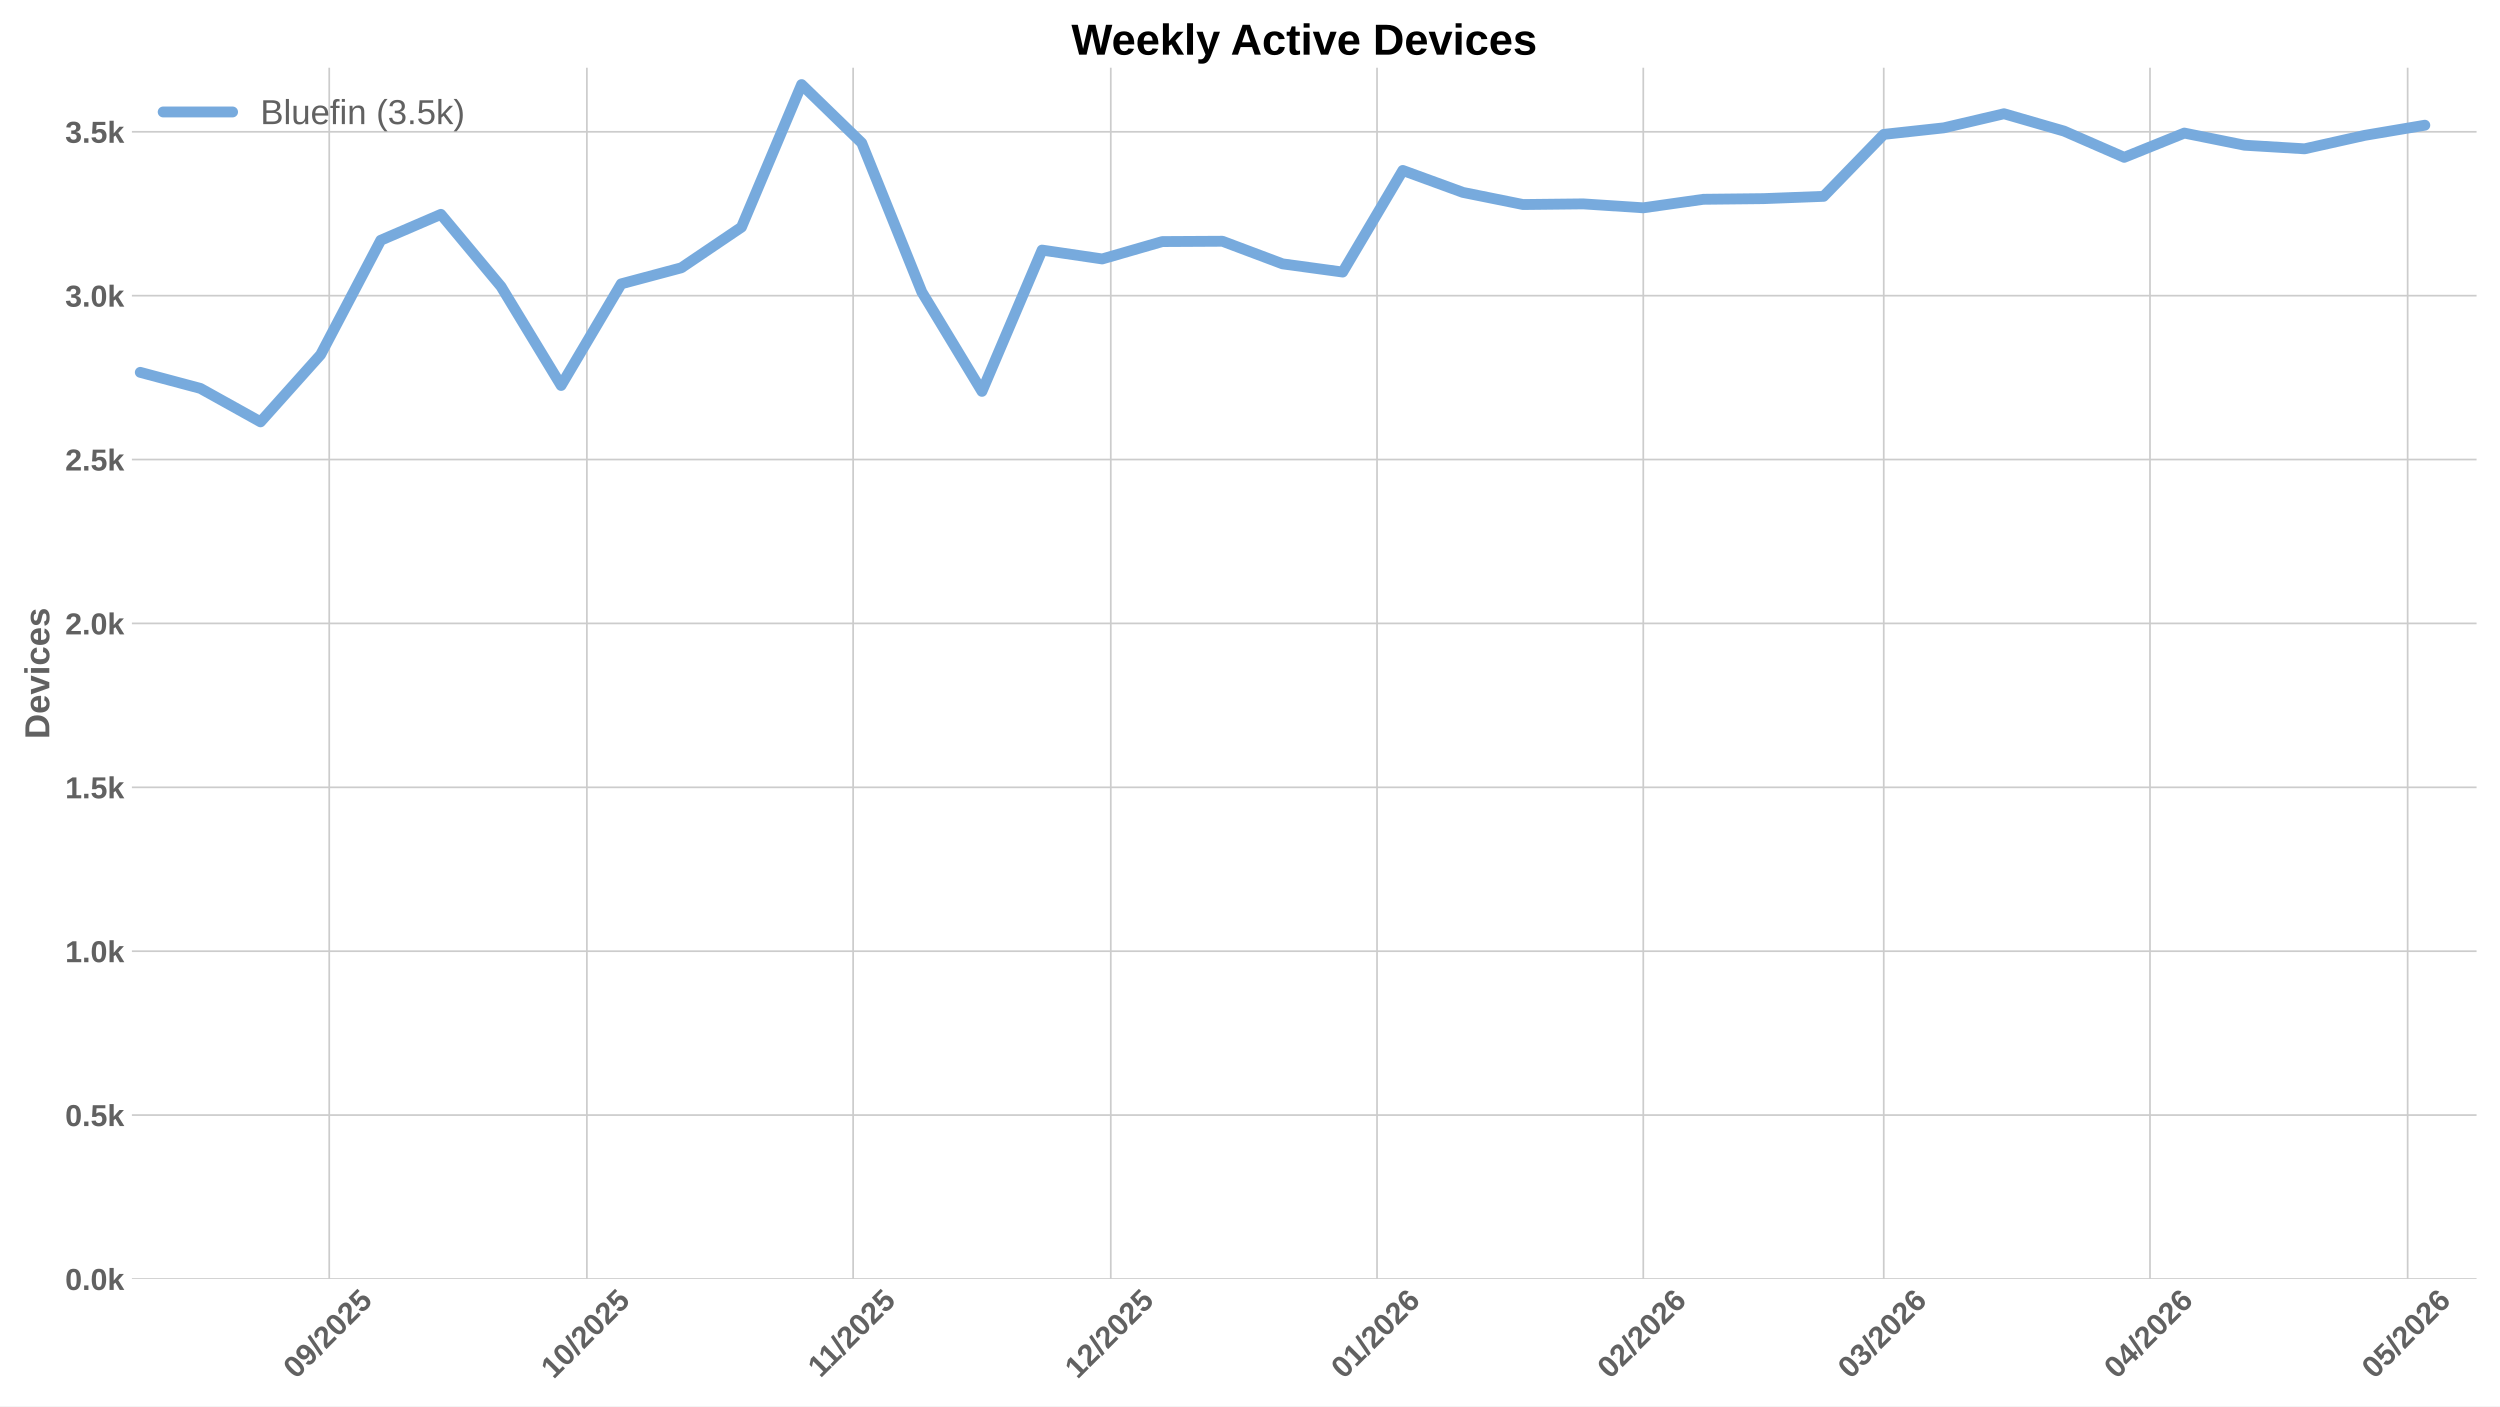
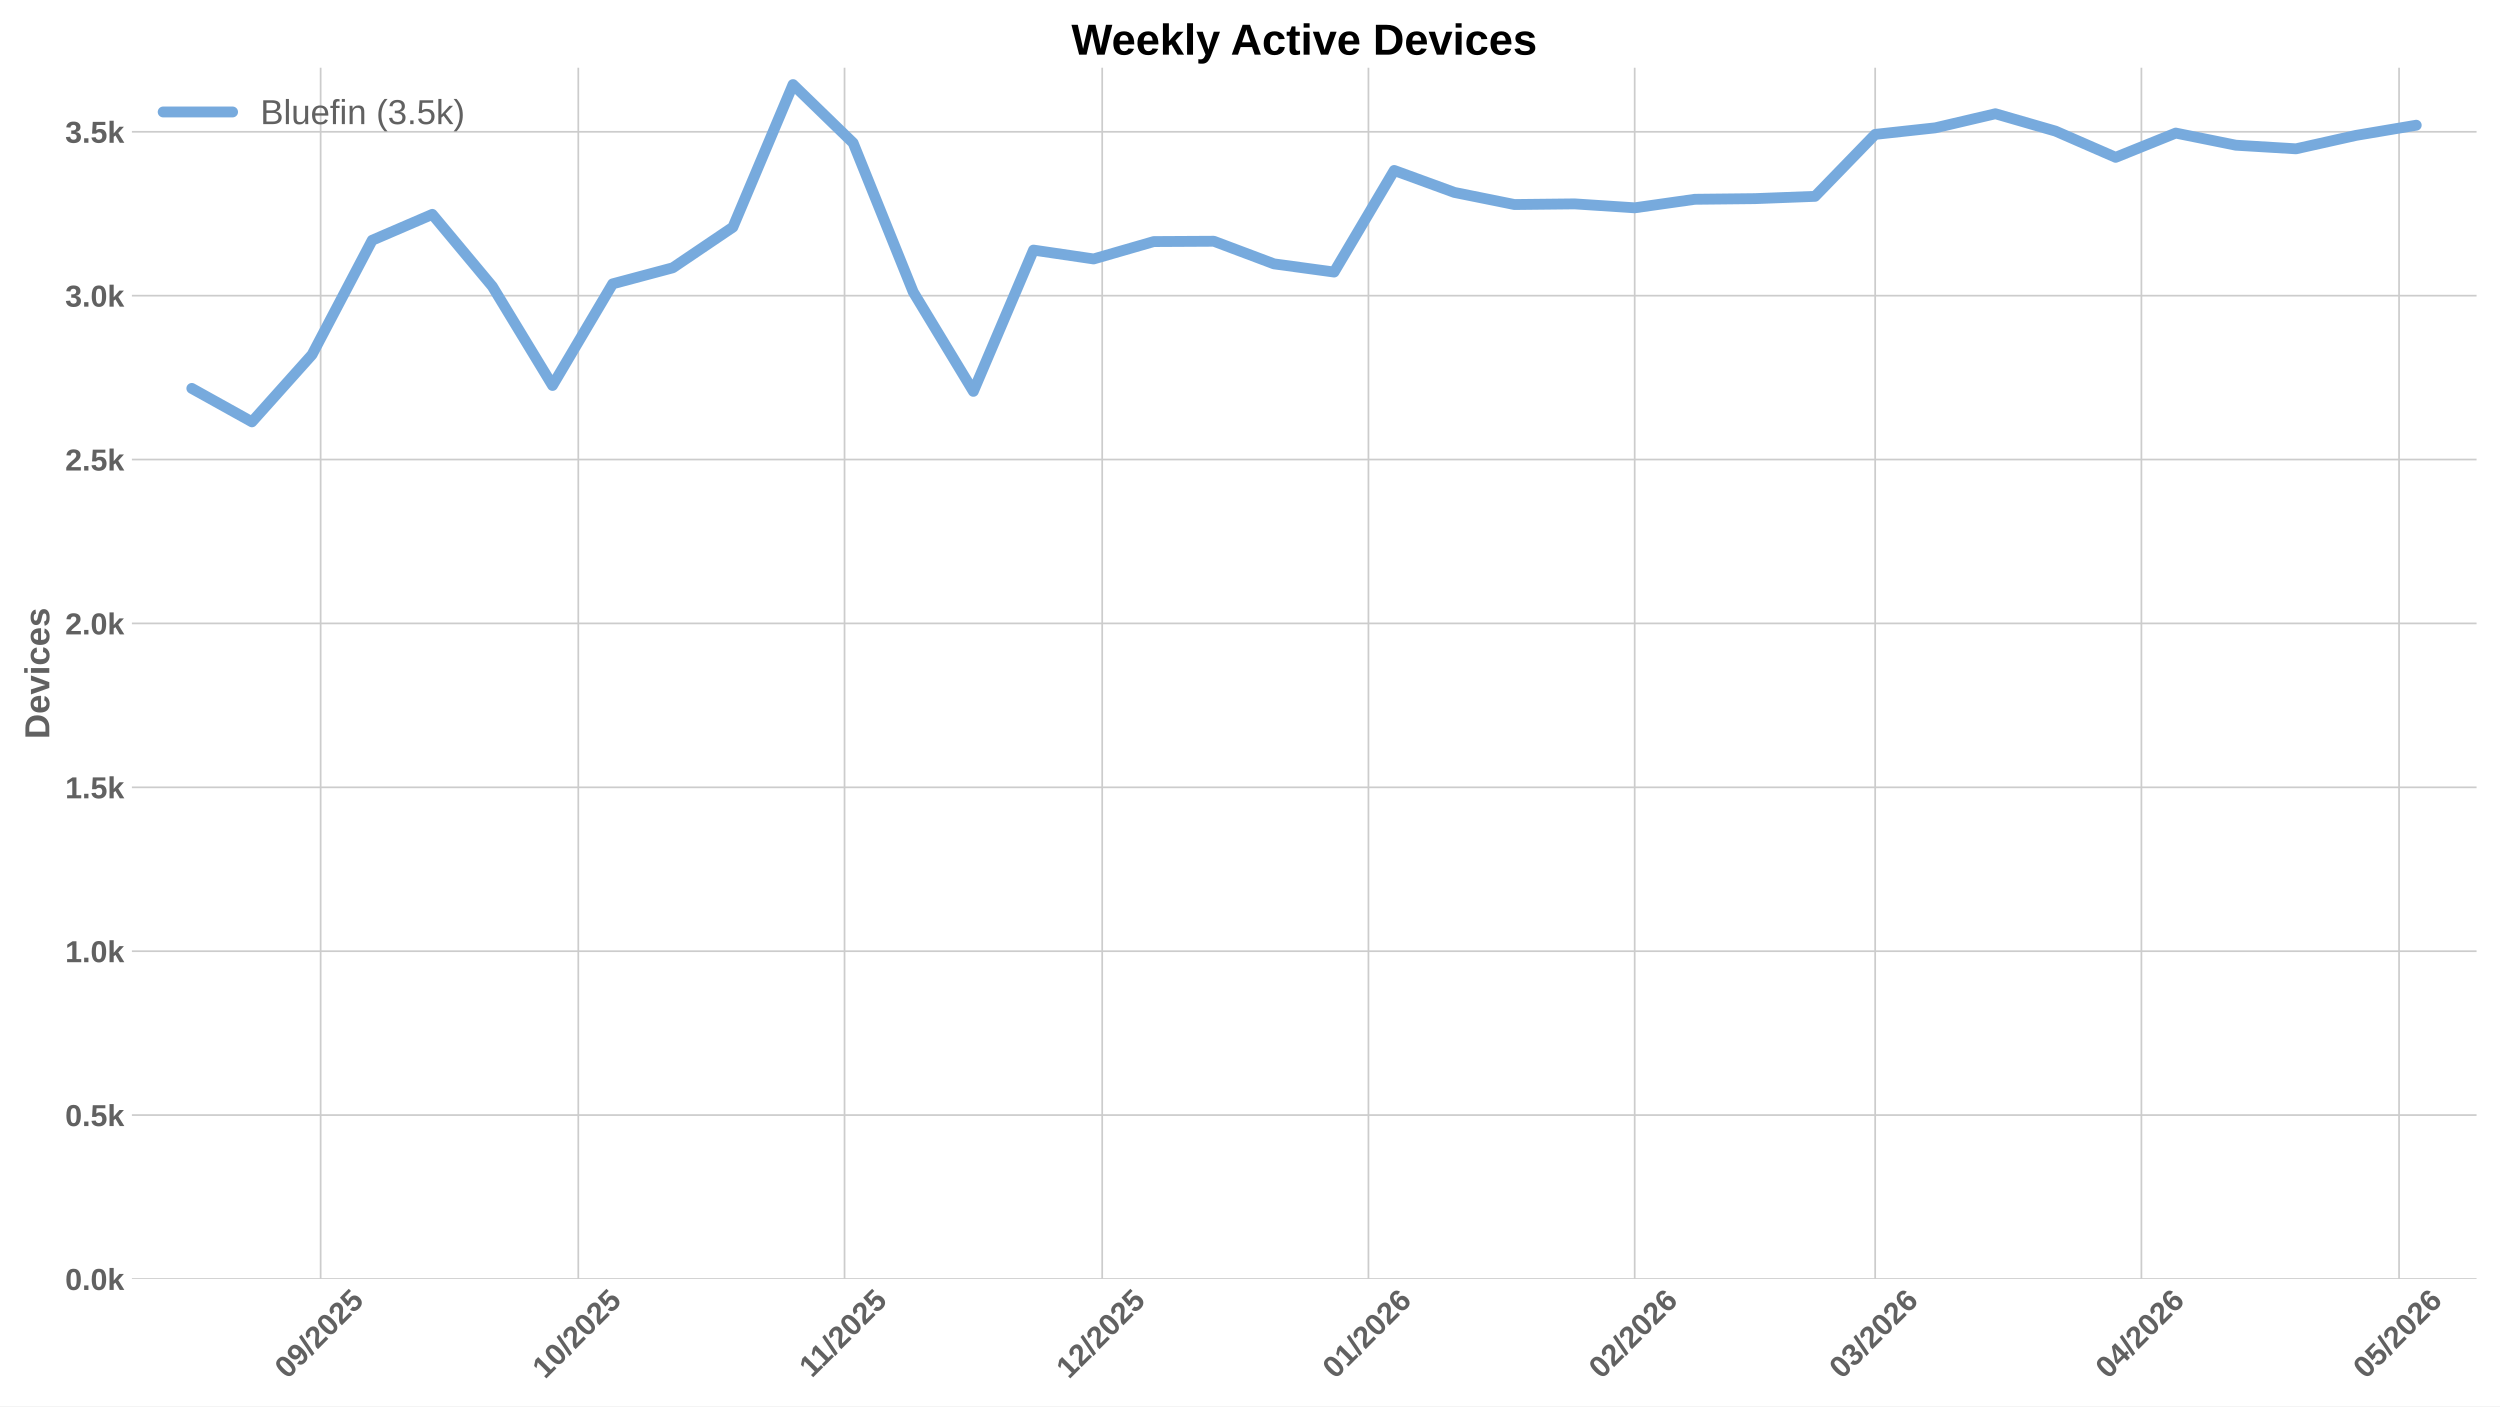
<svg xmlns="http://www.w3.org/2000/svg" xmlns:xlink="http://www.w3.org/1999/xlink" width="1152pt" height="648pt" viewBox="0 0 1152 648" version="1.1">
  <defs>
    <style type="text/css">*{stroke-linejoin: round; stroke-linecap: butt}</style>
  </defs>
  <g id="figure_1">
    <g id="patch_1">
      <path d="M 0 648  L 1152 648  L 1152 0  L 0 0  z " style="fill: #ffffff" />
    </g>
    <g id="axes_1">
      <g id="patch_2">
        <path d="M 60.78 589.343  L 1141.2 589.343  L 1141.2 31.2  L 60.78 31.2  z " style="fill: #ffffff" />
      </g>
      <g id="matplotlib.axis_1">
        <g id="xtick_1">
          <g id="line2d_1">
-             <path d="M 151.71 589.343  L 151.71 31.2  " clip-path="url(#pbe804c3aee)" style="fill: none; stroke: #cccccc; stroke-width: 0.8; stroke-linecap: round" />
+             <path d="M 147.752 589.343  L 147.752 31.2  " clip-path="url(#p1778885c2d)" style="fill: none; stroke: #cccccc; stroke-width: 0.8; stroke-linecap: round" />
          </g>
          <g id="line2d_2" />
          <g id="text_1">
-             <g style="fill: #616161" transform="translate(136.3794 635.7977) rotate(-45) scale(0.14 -0.14)">
+             <g style="fill: #616161" transform="translate(132.4219 635.7977) rotate(-45) scale(0.14 -0.14)">
              <defs>
                <path id="LiberationSans-Bold-30" d="M 3297 2203  Q 3297 1088 2914 512  Q 2531 -63 1766 -63  Q 253 -63 253 2203  Q 253 2994 418 3494  Q 584 3994 915 4231  Q 1247 4469 1791 4469  Q 2572 4469 2934 3903  Q 3297 3338 3297 2203  z M 2416 2203  Q 2416 2813 2356 3150  Q 2297 3488 2165 3634  Q 2034 3781 1784 3781  Q 1519 3781 1383 3632  Q 1247 3484 1189 3148  Q 1131 2813 1131 2203  Q 1131 1600 1192 1261  Q 1253 922 1386 775  Q 1519 628 1772 628  Q 2022 628 2158 783  Q 2294 938 2355 1278  Q 2416 1619 2416 2203  z " transform="scale(0.015625)" />
                <path id="LiberationSans-Bold-39" d="M 3322 2272  Q 3322 1100 2894 518  Q 2466 -63 1678 -63  Q 1097 -63 767 185  Q 438 434 300 972  L 1125 1088  Q 1247 628 1688 628  Q 2056 628 2254 981  Q 2453 1334 2459 2028  Q 2341 1794 2070 1661  Q 1800 1528 1488 1528  Q 906 1528 564 1923  Q 222 2319 222 2994  Q 222 3688 623 4078  Q 1025 4469 1759 4469  Q 2550 4469 2936 3920  Q 3322 3372 3322 2272  z M 2394 2888  Q 2394 3297 2214 3539  Q 2034 3781 1738 3781  Q 1447 3781 1280 3570  Q 1113 3359 1113 2988  Q 1113 2622 1278 2401  Q 1444 2181 1741 2181  Q 2022 2181 2208 2373  Q 2394 2566 2394 2888  z " transform="scale(0.015625)" />
                <path id="LiberationSans-Bold-2f" d="M 63 -128  L 972 4638  L 1716 4638  L 822 -128  L 63 -128  z " transform="scale(0.015625)" />
                <path id="LiberationSans-Bold-32" d="M 222 0  L 222 609  Q 394 988 711 1347  Q 1028 1706 1509 2097  Q 1972 2472 2158 2715  Q 2344 2959 2344 3194  Q 2344 3769 1766 3769  Q 1484 3769 1336 3617  Q 1188 3466 1144 3163  L 259 3213  Q 334 3825 717 4147  Q 1100 4469 1759 4469  Q 2472 4469 2853 4144  Q 3234 3819 3234 3231  Q 3234 2922 3112 2672  Q 2991 2422 2800 2211  Q 2609 2000 2376 1815  Q 2144 1631 1925 1456  Q 1706 1281 1526 1103  Q 1347 925 1259 722  L 3303 722  L 3303 0  L 222 0  z " transform="scale(0.015625)" />
                <path id="LiberationSans-Bold-35" d="M 3381 1466  Q 3381 766 2945 351  Q 2509 -63 1750 -63  Q 1088 -63 689 235  Q 291 534 197 1100  L 1075 1172  Q 1144 891 1319 762  Q 1494 634 1759 634  Q 2088 634 2283 843  Q 2478 1053 2478 1447  Q 2478 1794 2293 2001  Q 2109 2209 1778 2209  Q 1413 2209 1181 1925  L 325 1925  L 478 4403  L 3125 4403  L 3125 3750  L 1275 3750  L 1203 2638  Q 1522 2919 2000 2919  Q 2628 2919 3004 2528  Q 3381 2138 3381 1466  z " transform="scale(0.015625)" />
              </defs>
              <use xlink:href="#LiberationSans-Bold-30" />
              <use xlink:href="#LiberationSans-Bold-39" transform="translate(55.61523 0)" />
              <use xlink:href="#LiberationSans-Bold-2f" transform="translate(111.2305 0)" />
              <use xlink:href="#LiberationSans-Bold-32" transform="translate(139.0137 0)" />
              <use xlink:href="#LiberationSans-Bold-30" transform="translate(194.6289 0)" />
              <use xlink:href="#LiberationSans-Bold-32" transform="translate(250.2441 0)" />
              <use xlink:href="#LiberationSans-Bold-35" transform="translate(305.8594 0)" />
            </g>
          </g>
        </g>
        <g id="xtick_2">
          <g id="line2d_3">
-             <path d="M 270.437 589.343  L 270.437 31.2  " clip-path="url(#pbe804c3aee)" style="fill: none; stroke: #cccccc; stroke-width: 0.8; stroke-linecap: round" />
+             <path d="M 266.48 589.343  L 266.48 31.2  " clip-path="url(#p1778885c2d)" style="fill: none; stroke: #cccccc; stroke-width: 0.8; stroke-linecap: round" />
          </g>
          <g id="line2d_4" />
          <g id="text_2">
-             <g style="fill: #616161" transform="translate(255.1069 635.7977) rotate(-45) scale(0.14 -0.14)">
+             <g style="fill: #616161" transform="translate(251.1494 635.7977) rotate(-45) scale(0.14 -0.14)">
              <defs>
                <path id="LiberationSans-Bold-31" d="M 403 0  L 403 653  L 1494 653  L 1494 3656  L 438 2997  L 438 3688  L 1541 4403  L 2372 4403  L 2372 653  L 3381 653  L 3381 0  L 403 0  z " transform="scale(0.015625)" />
              </defs>
              <use xlink:href="#LiberationSans-Bold-31" />
              <use xlink:href="#LiberationSans-Bold-30" transform="translate(55.61523 0)" />
              <use xlink:href="#LiberationSans-Bold-2f" transform="translate(111.2305 0)" />
              <use xlink:href="#LiberationSans-Bold-32" transform="translate(139.0137 0)" />
              <use xlink:href="#LiberationSans-Bold-30" transform="translate(194.6289 0)" />
              <use xlink:href="#LiberationSans-Bold-32" transform="translate(250.2441 0)" />
              <use xlink:href="#LiberationSans-Bold-35" transform="translate(305.8594 0)" />
            </g>
          </g>
        </g>
        <g id="xtick_3">
          <g id="line2d_5">
-             <path d="M 393.122 589.343  L 393.122 31.2  " clip-path="url(#pbe804c3aee)" style="fill: none; stroke: #cccccc; stroke-width: 0.8; stroke-linecap: round" />
+             <path d="M 389.165 589.343  L 389.165 31.2  " clip-path="url(#p1778885c2d)" style="fill: none; stroke: #cccccc; stroke-width: 0.8; stroke-linecap: round" />
          </g>
          <g id="line2d_6" />
          <g id="text_3">
-             <g style="fill: #616161" transform="translate(378.0642 635.2532) rotate(-45) scale(0.14 -0.14)">
+             <g style="fill: #616161" transform="translate(374.1067 635.2532) rotate(-45) scale(0.14 -0.14)">
              <use xlink:href="#LiberationSans-Bold-31" />
              <use xlink:href="#LiberationSans-Bold-31" transform="translate(50.11523 0)" />
              <use xlink:href="#LiberationSans-Bold-2f" transform="translate(105.7305 0)" />
              <use xlink:href="#LiberationSans-Bold-32" transform="translate(133.5137 0)" />
              <use xlink:href="#LiberationSans-Bold-30" transform="translate(189.1289 0)" />
              <use xlink:href="#LiberationSans-Bold-32" transform="translate(244.7441 0)" />
              <use xlink:href="#LiberationSans-Bold-35" transform="translate(300.3594 0)" />
            </g>
          </g>
        </g>
        <g id="xtick_4">
          <g id="line2d_7">
-             <path d="M 511.85 589.343  L 511.85 31.2  " clip-path="url(#pbe804c3aee)" style="fill: none; stroke: #cccccc; stroke-width: 0.8; stroke-linecap: round" />
+             <path d="M 507.892 589.343  L 507.892 31.2  " clip-path="url(#p1778885c2d)" style="fill: none; stroke: #cccccc; stroke-width: 0.8; stroke-linecap: round" />
          </g>
          <g id="line2d_8" />
          <g id="text_4">
-             <g style="fill: #616161" transform="translate(496.5194 635.7977) rotate(-45) scale(0.14 -0.14)">
+             <g style="fill: #616161" transform="translate(492.5619 635.7977) rotate(-45) scale(0.14 -0.14)">
              <use xlink:href="#LiberationSans-Bold-31" />
              <use xlink:href="#LiberationSans-Bold-32" transform="translate(55.61523 0)" />
              <use xlink:href="#LiberationSans-Bold-2f" transform="translate(111.2305 0)" />
              <use xlink:href="#LiberationSans-Bold-32" transform="translate(139.0137 0)" />
              <use xlink:href="#LiberationSans-Bold-30" transform="translate(194.6289 0)" />
              <use xlink:href="#LiberationSans-Bold-32" transform="translate(250.2441 0)" />
              <use xlink:href="#LiberationSans-Bold-35" transform="translate(305.8594 0)" />
            </g>
          </g>
        </g>
        <g id="xtick_5">
          <g id="line2d_9">
-             <path d="M 634.535 589.343  L 634.535 31.2  " clip-path="url(#pbe804c3aee)" style="fill: none; stroke: #cccccc; stroke-width: 0.8; stroke-linecap: round" />
+             <path d="M 630.577 589.343  L 630.577 31.2  " clip-path="url(#p1778885c2d)" style="fill: none; stroke: #cccccc; stroke-width: 0.8; stroke-linecap: round" />
          </g>
          <g id="line2d_10" />
          <g id="text_5">
-             <g style="fill: #616161" transform="translate(619.2045 635.7977) rotate(-45) scale(0.14 -0.14)">
+             <g style="fill: #616161" transform="translate(615.247 635.7977) rotate(-45) scale(0.14 -0.14)">
              <defs>
                <path id="LiberationSans-Bold-36" d="M 3328 1441  Q 3328 738 2934 337  Q 2541 -63 1847 -63  Q 1069 -63 651 482  Q 234 1028 234 2100  Q 234 3278 657 3873  Q 1081 4469 1869 4469  Q 2428 4469 2751 4222  Q 3075 3975 3209 3456  L 2381 3341  Q 2263 3775 1850 3775  Q 1497 3775 1295 3422  Q 1094 3069 1094 2350  Q 1234 2584 1484 2709  Q 1734 2834 2050 2834  Q 2641 2834 2984 2459  Q 3328 2084 3328 1441  z M 2447 1416  Q 2447 1791 2273 1989  Q 2100 2188 1797 2188  Q 1506 2188 1331 2002  Q 1156 1816 1156 1509  Q 1156 1125 1339 873  Q 1522 622 1819 622  Q 2116 622 2281 833  Q 2447 1044 2447 1416  z " transform="scale(0.015625)" />
              </defs>
              <use xlink:href="#LiberationSans-Bold-30" />
              <use xlink:href="#LiberationSans-Bold-31" transform="translate(55.61523 0)" />
              <use xlink:href="#LiberationSans-Bold-2f" transform="translate(111.2305 0)" />
              <use xlink:href="#LiberationSans-Bold-32" transform="translate(139.0137 0)" />
              <use xlink:href="#LiberationSans-Bold-30" transform="translate(194.6289 0)" />
              <use xlink:href="#LiberationSans-Bold-32" transform="translate(250.2441 0)" />
              <use xlink:href="#LiberationSans-Bold-36" transform="translate(305.8594 0)" />
            </g>
          </g>
        </g>
        <g id="xtick_6">
          <g id="line2d_11">
-             <path d="M 757.22 589.343  L 757.22 31.2  " clip-path="url(#pbe804c3aee)" style="fill: none; stroke: #cccccc; stroke-width: 0.8; stroke-linecap: round" />
+             <path d="M 753.262 589.343  L 753.262 31.2  " clip-path="url(#p1778885c2d)" style="fill: none; stroke: #cccccc; stroke-width: 0.8; stroke-linecap: round" />
          </g>
          <g id="line2d_12" />
          <g id="text_6">
-             <g style="fill: #616161" transform="translate(741.8896 635.7977) rotate(-45) scale(0.14 -0.14)">
+             <g style="fill: #616161" transform="translate(737.932 635.7977) rotate(-45) scale(0.14 -0.14)">
              <use xlink:href="#LiberationSans-Bold-30" />
              <use xlink:href="#LiberationSans-Bold-32" transform="translate(55.61523 0)" />
              <use xlink:href="#LiberationSans-Bold-2f" transform="translate(111.2305 0)" />
              <use xlink:href="#LiberationSans-Bold-32" transform="translate(139.0137 0)" />
              <use xlink:href="#LiberationSans-Bold-30" transform="translate(194.6289 0)" />
              <use xlink:href="#LiberationSans-Bold-32" transform="translate(250.2441 0)" />
              <use xlink:href="#LiberationSans-Bold-36" transform="translate(305.8594 0)" />
            </g>
          </g>
        </g>
        <g id="xtick_7">
          <g id="line2d_13">
-             <path d="M 868.032 589.343  L 868.032 31.2  " clip-path="url(#pbe804c3aee)" style="fill: none; stroke: #cccccc; stroke-width: 0.8; stroke-linecap: round" />
+             <path d="M 864.075 589.343  L 864.075 31.2  " clip-path="url(#p1778885c2d)" style="fill: none; stroke: #cccccc; stroke-width: 0.8; stroke-linecap: round" />
          </g>
          <g id="line2d_14" />
          <g id="text_7">
-             <g style="fill: #616161" transform="translate(852.7019 635.7977) rotate(-45) scale(0.14 -0.14)">
+             <g style="fill: #616161" transform="translate(848.7444 635.7977) rotate(-45) scale(0.14 -0.14)">
              <defs>
                <path id="LiberationSans-Bold-33" d="M 3328 1222  Q 3328 603 2922 265  Q 2516 -72 1766 -72  Q 1056 -72 637 254  Q 219 581 147 1197  L 1041 1275  Q 1125 641 1763 641  Q 2078 641 2253 797  Q 2428 953 2428 1275  Q 2428 1569 2215 1725  Q 2003 1881 1584 1881  L 1278 1881  L 1278 2591  L 1566 2591  Q 1944 2591 2134 2745  Q 2325 2900 2325 3188  Q 2325 3459 2173 3614  Q 2022 3769 1731 3769  Q 1459 3769 1292 3619  Q 1125 3469 1100 3194  L 222 3256  Q 291 3825 694 4147  Q 1097 4469 1747 4469  Q 2438 4469 2827 4158  Q 3216 3847 3216 3297  Q 3216 2884 2973 2618  Q 2731 2353 2275 2266  L 2275 2253  Q 2781 2194 3054 1920  Q 3328 1647 3328 1222  z " transform="scale(0.015625)" />
              </defs>
              <use xlink:href="#LiberationSans-Bold-30" />
              <use xlink:href="#LiberationSans-Bold-33" transform="translate(55.61523 0)" />
              <use xlink:href="#LiberationSans-Bold-2f" transform="translate(111.2305 0)" />
              <use xlink:href="#LiberationSans-Bold-32" transform="translate(139.0137 0)" />
              <use xlink:href="#LiberationSans-Bold-30" transform="translate(194.6289 0)" />
              <use xlink:href="#LiberationSans-Bold-32" transform="translate(250.2441 0)" />
              <use xlink:href="#LiberationSans-Bold-36" transform="translate(305.8594 0)" />
            </g>
          </g>
        </g>
        <g id="xtick_8">
          <g id="line2d_15">
-             <path d="M 990.717 589.343  L 990.717 31.2  " clip-path="url(#pbe804c3aee)" style="fill: none; stroke: #cccccc; stroke-width: 0.8; stroke-linecap: round" />
+             <path d="M 986.76 589.343  L 986.76 31.2  " clip-path="url(#p1778885c2d)" style="fill: none; stroke: #cccccc; stroke-width: 0.8; stroke-linecap: round" />
          </g>
          <g id="line2d_16" />
          <g id="text_8">
-             <g style="fill: #616161" transform="translate(975.3869 635.7977) rotate(-45) scale(0.14 -0.14)">
+             <g style="fill: #616161" transform="translate(971.4294 635.7977) rotate(-45) scale(0.14 -0.14)">
              <defs>
                <path id="LiberationSans-Bold-34" d="M 2938 897  L 2938 0  L 2100 0  L 2100 897  L 97 897  L 97 1556  L 1956 4403  L 2938 4403  L 2938 1550  L 3525 1550  L 3525 897  L 2938 897  z M 2100 2991  Q 2100 3159 2111 3356  Q 2122 3553 2128 3609  Q 2047 3434 1834 3103  L 813 1550  L 2100 1550  L 2100 2991  z " transform="scale(0.015625)" />
              </defs>
              <use xlink:href="#LiberationSans-Bold-30" />
              <use xlink:href="#LiberationSans-Bold-34" transform="translate(55.61523 0)" />
              <use xlink:href="#LiberationSans-Bold-2f" transform="translate(111.2305 0)" />
              <use xlink:href="#LiberationSans-Bold-32" transform="translate(139.0137 0)" />
              <use xlink:href="#LiberationSans-Bold-30" transform="translate(194.6289 0)" />
              <use xlink:href="#LiberationSans-Bold-32" transform="translate(250.2441 0)" />
              <use xlink:href="#LiberationSans-Bold-36" transform="translate(305.8594 0)" />
            </g>
          </g>
        </g>
        <g id="xtick_9">
          <g id="line2d_17">
-             <path d="M 1109.445 589.343  L 1109.445 31.2  " clip-path="url(#pbe804c3aee)" style="fill: none; stroke: #cccccc; stroke-width: 0.8; stroke-linecap: round" />
+             <path d="M 1105.487 589.343  L 1105.487 31.2  " clip-path="url(#p1778885c2d)" style="fill: none; stroke: #cccccc; stroke-width: 0.8; stroke-linecap: round" />
          </g>
          <g id="line2d_18" />
          <g id="text_9">
-             <g style="fill: #616161" transform="translate(1094.114 635.7977) rotate(-45) scale(0.14 -0.14)">
+             <g style="fill: #616161" transform="translate(1090.157 635.7977) rotate(-45) scale(0.14 -0.14)">
              <use xlink:href="#LiberationSans-Bold-30" />
              <use xlink:href="#LiberationSans-Bold-35" transform="translate(55.61523 0)" />
              <use xlink:href="#LiberationSans-Bold-2f" transform="translate(111.2305 0)" />
              <use xlink:href="#LiberationSans-Bold-32" transform="translate(139.0137 0)" />
              <use xlink:href="#LiberationSans-Bold-30" transform="translate(194.6289 0)" />
              <use xlink:href="#LiberationSans-Bold-32" transform="translate(250.2441 0)" />
              <use xlink:href="#LiberationSans-Bold-36" transform="translate(305.8594 0)" />
            </g>
          </g>
        </g>
      </g>
      <g id="matplotlib.axis_2">
        <g id="ytick_1">
          <g id="line2d_19">
-             <path d="M 60.78 589.343  L 1141.2 589.343  " clip-path="url(#pbe804c3aee)" style="fill: none; stroke: #cccccc; stroke-width: 0.8; stroke-linecap: round" />
+             <path d="M 60.78 589.343  L 1141.2 589.343  " clip-path="url(#p1778885c2d)" style="fill: none; stroke: #cccccc; stroke-width: 0.8; stroke-linecap: round" />
          </g>
          <g id="line2d_20" />
          <g id="text_10">
            <g style="fill: #616161" transform="translate(30.03469 594.416) scale(0.14 -0.14)">
              <defs>
                <path id="LiberationSans-Bold-2e" d="M 434 0  L 434 953  L 1338 953  L 1338 0  L 434 0  z " transform="scale(0.015625)" />
                <path id="LiberationSans-Bold-6b" d="M 2606 0  L 1703 1531  L 1325 1269  L 1325 0  L 447 0  L 447 4638  L 1325 4638  L 1325 1981  L 2531 3381  L 3475 3381  L 2288 2063  L 3566 0  L 2606 0  z " transform="scale(0.015625)" />
              </defs>
              <use xlink:href="#LiberationSans-Bold-30" />
              <use xlink:href="#LiberationSans-Bold-2e" transform="translate(55.61523 0)" />
              <use xlink:href="#LiberationSans-Bold-30" transform="translate(83.39844 0)" />
              <use xlink:href="#LiberationSans-Bold-6b" transform="translate(139.0137 0)" />
            </g>
          </g>
        </g>
        <g id="ytick_2">
          <g id="line2d_21">
-             <path d="M 60.78 513.826  L 1141.2 513.826  " clip-path="url(#pbe804c3aee)" style="fill: none; stroke: #cccccc; stroke-width: 0.8; stroke-linecap: round" />
+             <path d="M 60.78 513.826  L 1141.2 513.826  " clip-path="url(#p1778885c2d)" style="fill: none; stroke: #cccccc; stroke-width: 0.8; stroke-linecap: round" />
          </g>
          <g id="line2d_22" />
          <g id="text_11">
            <g style="fill: #616161" transform="translate(30.03469 518.8984) scale(0.14 -0.14)">
              <use xlink:href="#LiberationSans-Bold-30" />
              <use xlink:href="#LiberationSans-Bold-2e" transform="translate(55.61523 0)" />
              <use xlink:href="#LiberationSans-Bold-35" transform="translate(83.39844 0)" />
              <use xlink:href="#LiberationSans-Bold-6b" transform="translate(139.0137 0)" />
            </g>
          </g>
        </g>
        <g id="ytick_3">
          <g id="line2d_23">
-             <path d="M 60.78 438.308  L 1141.2 438.308  " clip-path="url(#pbe804c3aee)" style="fill: none; stroke: #cccccc; stroke-width: 0.8; stroke-linecap: round" />
+             <path d="M 60.78 438.308  L 1141.2 438.308  " clip-path="url(#p1778885c2d)" style="fill: none; stroke: #cccccc; stroke-width: 0.8; stroke-linecap: round" />
          </g>
          <g id="line2d_24" />
          <g id="text_12">
            <g style="fill: #616161" transform="translate(30.03469 443.3808) scale(0.14 -0.14)">
              <use xlink:href="#LiberationSans-Bold-31" />
              <use xlink:href="#LiberationSans-Bold-2e" transform="translate(55.61523 0)" />
              <use xlink:href="#LiberationSans-Bold-30" transform="translate(83.39844 0)" />
              <use xlink:href="#LiberationSans-Bold-6b" transform="translate(139.0137 0)" />
            </g>
          </g>
        </g>
        <g id="ytick_4">
          <g id="line2d_25">
-             <path d="M 60.78 362.79  L 1141.2 362.79  " clip-path="url(#pbe804c3aee)" style="fill: none; stroke: #cccccc; stroke-width: 0.8; stroke-linecap: round" />
+             <path d="M 60.78 362.79  L 1141.2 362.79  " clip-path="url(#p1778885c2d)" style="fill: none; stroke: #cccccc; stroke-width: 0.8; stroke-linecap: round" />
          </g>
          <g id="line2d_26" />
          <g id="text_13">
            <g style="fill: #616161" transform="translate(30.03469 367.8631) scale(0.14 -0.14)">
              <use xlink:href="#LiberationSans-Bold-31" />
              <use xlink:href="#LiberationSans-Bold-2e" transform="translate(55.61523 0)" />
              <use xlink:href="#LiberationSans-Bold-35" transform="translate(83.39844 0)" />
              <use xlink:href="#LiberationSans-Bold-6b" transform="translate(139.0137 0)" />
            </g>
          </g>
        </g>
        <g id="ytick_5">
          <g id="line2d_27">
-             <path d="M 60.78 287.273  L 1141.2 287.273  " clip-path="url(#pbe804c3aee)" style="fill: none; stroke: #cccccc; stroke-width: 0.8; stroke-linecap: round" />
+             <path d="M 60.78 287.273  L 1141.2 287.273  " clip-path="url(#p1778885c2d)" style="fill: none; stroke: #cccccc; stroke-width: 0.8; stroke-linecap: round" />
          </g>
          <g id="line2d_28" />
          <g id="text_14">
            <g style="fill: #616161" transform="translate(30.03469 292.3455) scale(0.14 -0.14)">
              <use xlink:href="#LiberationSans-Bold-32" />
              <use xlink:href="#LiberationSans-Bold-2e" transform="translate(55.61523 0)" />
              <use xlink:href="#LiberationSans-Bold-30" transform="translate(83.39844 0)" />
              <use xlink:href="#LiberationSans-Bold-6b" transform="translate(139.0137 0)" />
            </g>
          </g>
        </g>
        <g id="ytick_6">
          <g id="line2d_29">
-             <path d="M 60.78 211.755  L 1141.2 211.755  " clip-path="url(#pbe804c3aee)" style="fill: none; stroke: #cccccc; stroke-width: 0.8; stroke-linecap: round" />
+             <path d="M 60.78 211.755  L 1141.2 211.755  " clip-path="url(#p1778885c2d)" style="fill: none; stroke: #cccccc; stroke-width: 0.8; stroke-linecap: round" />
          </g>
          <g id="line2d_30" />
          <g id="text_15">
            <g style="fill: #616161" transform="translate(30.03469 216.8279) scale(0.14 -0.14)">
              <use xlink:href="#LiberationSans-Bold-32" />
              <use xlink:href="#LiberationSans-Bold-2e" transform="translate(55.61523 0)" />
              <use xlink:href="#LiberationSans-Bold-35" transform="translate(83.39844 0)" />
              <use xlink:href="#LiberationSans-Bold-6b" transform="translate(139.0137 0)" />
            </g>
          </g>
        </g>
        <g id="ytick_7">
          <g id="line2d_31">
-             <path d="M 60.78 136.237  L 1141.2 136.237  " clip-path="url(#pbe804c3aee)" style="fill: none; stroke: #cccccc; stroke-width: 0.8; stroke-linecap: round" />
+             <path d="M 60.78 136.237  L 1141.2 136.237  " clip-path="url(#p1778885c2d)" style="fill: none; stroke: #cccccc; stroke-width: 0.8; stroke-linecap: round" />
          </g>
          <g id="line2d_32" />
          <g id="text_16">
            <g style="fill: #616161" transform="translate(30.03469 141.3103) scale(0.14 -0.14)">
              <use xlink:href="#LiberationSans-Bold-33" />
              <use xlink:href="#LiberationSans-Bold-2e" transform="translate(55.61523 0)" />
              <use xlink:href="#LiberationSans-Bold-30" transform="translate(83.39844 0)" />
              <use xlink:href="#LiberationSans-Bold-6b" transform="translate(139.0137 0)" />
            </g>
          </g>
        </g>
        <g id="ytick_8">
          <g id="line2d_33">
-             <path d="M 60.78 60.72  L 1141.2 60.72  " clip-path="url(#pbe804c3aee)" style="fill: none; stroke: #cccccc; stroke-width: 0.8; stroke-linecap: round" />
+             <path d="M 60.78 60.72  L 1141.2 60.72  " clip-path="url(#p1778885c2d)" style="fill: none; stroke: #cccccc; stroke-width: 0.8; stroke-linecap: round" />
          </g>
          <g id="line2d_34" />
          <g id="text_17">
            <g style="fill: #616161" transform="translate(30.03469 65.79265) scale(0.14 -0.14)">
              <use xlink:href="#LiberationSans-Bold-33" />
              <use xlink:href="#LiberationSans-Bold-2e" transform="translate(55.61523 0)" />
              <use xlink:href="#LiberationSans-Bold-35" transform="translate(83.39844 0)" />
              <use xlink:href="#LiberationSans-Bold-6b" transform="translate(139.0137 0)" />
            </g>
          </g>
        </g>
        <g id="text_18">
          <g style="fill: #616161" transform="translate(22.71469 340.5153) rotate(-90) scale(0.16 -0.16)">
            <defs>
              <path id="LiberationSans-Bold-44" d="M 4353 2234  Q 4353 1553 4086 1045  Q 3819 538 3330 269  Q 2841 0 2209 0  L 428 0  L 428 4403  L 2022 4403  Q 3134 4403 3743 3842  Q 4353 3281 4353 2234  z M 3425 2234  Q 3425 2944 3056 3317  Q 2688 3691 2003 3691  L 1350 3691  L 1350 713  L 2131 713  Q 2725 713 3075 1122  Q 3425 1531 3425 2234  z " transform="scale(0.015625)" />
              <path id="LiberationSans-Bold-65" d="M 1831 -63  Q 1069 -63 659 389  Q 250 841 250 1706  Q 250 2544 665 2994  Q 1081 3444 1844 3444  Q 2572 3444 2956 2961  Q 3341 2478 3341 1547  L 3341 1522  L 1172 1522  Q 1172 1028 1355 776  Q 1538 525 1875 525  Q 2341 525 2463 928  L 3291 856  Q 2931 -63 1831 -63  z M 1831 2891  Q 1522 2891 1355 2675  Q 1188 2459 1178 2072  L 2491 2072  Q 2466 2481 2294 2686  Q 2122 2891 1831 2891  z " transform="scale(0.015625)" />
              <path id="LiberationSans-Bold-76" d="M 2284 0  L 1234 0  L 25 3381  L 953 3381  L 1544 1491  Q 1591 1334 1766 709  Q 1797 838 1894 1159  Q 1991 1481 2613 3381  L 3531 3381  L 2284 0  z " transform="scale(0.015625)" />
              <path id="LiberationSans-Bold-69" d="M 447 3991  L 447 4638  L 1325 4638  L 1325 3991  L 447 3991  z M 447 0  L 447 3381  L 1325 3381  L 1325 0  L 447 0  z " transform="scale(0.015625)" />
              <path id="LiberationSans-Bold-63" d="M 1856 -63  Q 1088 -63 669 395  Q 250 853 250 1672  Q 250 2509 672 2976  Q 1094 3444 1869 3444  Q 2466 3444 2856 3144  Q 3247 2844 3347 2316  L 2463 2272  Q 2425 2531 2275 2686  Q 2125 2841 1850 2841  Q 1172 2841 1172 1706  Q 1172 538 1863 538  Q 2113 538 2281 695  Q 2450 853 2491 1166  L 3372 1125  Q 3325 778 3123 506  Q 2922 234 2594 85  Q 2266 -63 1856 -63  z " transform="scale(0.015625)" />
              <path id="LiberationSans-Bold-73" d="M 3297 988  Q 3297 497 2895 217  Q 2494 -63 1784 -63  Q 1088 -63 717 157  Q 347 378 225 844  L 997 959  Q 1063 719 1223 619  Q 1384 519 1784 519  Q 2153 519 2322 612  Q 2491 706 2491 906  Q 2491 1069 2355 1164  Q 2219 1259 1894 1325  Q 1150 1472 890 1598  Q 631 1725 495 1926  Q 359 2128 359 2422  Q 359 2906 732 3176  Q 1106 3447 1791 3447  Q 2394 3447 2761 3212  Q 3128 2978 3219 2534  L 2441 2453  Q 2403 2659 2256 2761  Q 2109 2863 1791 2863  Q 1478 2863 1322 2783  Q 1166 2703 1166 2516  Q 1166 2369 1286 2283  Q 1406 2197 1691 2141  Q 2088 2059 2395 1973  Q 2703 1888 2889 1769  Q 3075 1650 3186 1464  Q 3297 1278 3297 988  z " transform="scale(0.015625)" />
            </defs>
            <use xlink:href="#LiberationSans-Bold-44" />
            <use xlink:href="#LiberationSans-Bold-65" transform="translate(72.2168 0)" />
            <use xlink:href="#LiberationSans-Bold-76" transform="translate(127.832 0)" />
            <use xlink:href="#LiberationSans-Bold-69" transform="translate(183.4473 0)" />
            <use xlink:href="#LiberationSans-Bold-63" transform="translate(211.2305 0)" />
            <use xlink:href="#LiberationSans-Bold-65" transform="translate(266.8457 0)" />
            <use xlink:href="#LiberationSans-Bold-73" transform="translate(322.4609 0)" />
          </g>
        </g>
      </g>
      <g id="line2d_35">
-         <path d="M 64.643 171.58  L 92.346 178.98  L 120.049 194.386  L 147.752 163.424  L 175.455 110.713  L 203.158 98.781  L 230.861 132.008  L 258.564 177.621  L 286.268 130.8  L 313.971 123.399  L 341.674 104.671  L 369.377 38.971  L 397.08 65.855  L 424.783 134.576  L 452.486 180.34  L 480.189 115.244  L 507.892 119.322  L 535.595 111.317  L 563.298 111.166  L 591.001 121.587  L 618.704 125.363  L 646.408 78.542  L 674.111 88.661  L 701.814 94.25  L 729.517 93.948  L 757.22 95.76  L 784.923 91.833  L 812.626 91.531  L 840.329 90.474  L 868.032 61.928  L 895.735 58.907  L 923.438 52.413  L 951.141 60.418  L 978.844 72.501  L 1006.548 61.324  L 1034.251 66.912  L 1061.954 68.574  L 1089.657 62.381  L 1117.36 57.699  " clip-path="url(#pbe804c3aee)" style="fill: none; stroke: #77aadd; stroke-width: 5; stroke-linecap: round" />
+         <path d="M 88.388 178.98  L 116.092 194.386  L 143.795 163.424  L 171.498 110.713  L 199.201 98.781  L 226.904 132.008  L 254.607 177.621  L 282.31 130.8  L 310.013 123.399  L 337.716 104.671  L 365.419 38.971  L 393.122 65.855  L 420.825 134.576  L 448.528 180.34  L 476.232 115.244  L 503.935 119.322  L 531.638 111.317  L 559.341 111.166  L 587.044 121.587  L 614.747 125.363  L 642.45 78.542  L 670.153 88.661  L 697.856 94.25  L 725.559 93.948  L 753.262 95.76  L 780.965 91.833  L 808.668 91.531  L 836.372 90.474  L 864.075 61.928  L 891.778 58.907  L 919.481 52.413  L 947.184 60.418  L 974.887 72.501  L 1002.59 61.324  L 1030.293 66.912  L 1057.996 68.574  L 1085.699 62.381  L 1113.402 57.699  " clip-path="url(#p1778885c2d)" style="fill: none; stroke: #77aadd; stroke-width: 5; stroke-linecap: round" />
      </g>
      <g id="patch_3">
        <path d="M 60.78 589.343  L 60.78 31.2  " style="fill: none" />
      </g>
      <g id="patch_4">
        <path d="M 1141.2 589.343  L 1141.2 31.2  " style="fill: none" />
      </g>
      <g id="patch_5">
        <path d="M 60.78 589.343  L 1141.2 589.343  " style="fill: none" />
      </g>
      <g id="patch_6">
        <path d="M 60.78 31.2  L 1141.2 31.2  " style="fill: none" />
      </g>
      <g id="text_19">
        <g transform="translate(493.7056 25.2) scale(0.2 -0.2)">
          <defs>
            <path id="LiberationSans-Bold-57" d="M 4897 0  L 3803 0  L 3206 2547  Q 3097 2997 3022 3488  Q 2947 3078 2900 2864  Q 2853 2650 2234 0  L 1141 0  L 6 4403  L 941 4403  L 1578 1559  L 1722 872  Q 1809 1306 1892 1701  Q 1975 2097 2516 4403  L 3547 4403  L 4103 2059  Q 4169 1797 4325 872  L 4403 1234  L 4569 1953  L 5100 4403  L 6034 4403  L 4897 0  z " transform="scale(0.015625)" />
            <path id="LiberationSans-Bold-6c" d="M 447 0  L 447 4638  L 1325 4638  L 1325 0  L 447 0  z " transform="scale(0.015625)" />
            <path id="LiberationSans-Bold-79" d="M 884 -1328  Q 569 -1328 331 -1288  L 331 -663  Q 497 -688 634 -688  Q 822 -688 945 -628  Q 1069 -569 1167 -431  Q 1266 -294 1388 34  L 50 3381  L 978 3381  L 1509 1797  Q 1634 1456 1825 753  L 1903 1050  L 2106 1784  L 2606 3381  L 3525 3381  L 2188 -178  Q 1919 -828 1630 -1078  Q 1341 -1328 884 -1328  z " transform="scale(0.015625)" />
            <path id="LiberationSans-Bold-20" transform="scale(0.015625)" />
            <path id="LiberationSans-Bold-41" d="M 3541 0  L 3150 1125  L 1472 1125  L 1081 0  L 159 0  L 1766 4403  L 2853 4403  L 4453 0  L 3541 0  z M 2309 3725  L 2291 3656  Q 2259 3544 2215 3400  Q 2172 3256 1678 1819  L 2944 1819  L 2509 3084  L 2375 3509  L 2309 3725  z " transform="scale(0.015625)" />
            <path id="LiberationSans-Bold-74" d="M 1313 -56  Q 925 -56 715 155  Q 506 366 506 794  L 506 2788  L 78 2788  L 78 3381  L 550 3381  L 825 4175  L 1375 4175  L 1375 3381  L 2016 3381  L 2016 2788  L 1375 2788  L 1375 1031  Q 1375 784 1469 667  Q 1563 550 1759 550  Q 1863 550 2053 594  L 2053 50  Q 1728 -56 1313 -56  z " transform="scale(0.015625)" />
          </defs>
          <use xlink:href="#LiberationSans-Bold-57" />
          <use xlink:href="#LiberationSans-Bold-65" transform="translate(92.63477 0)" />
          <use xlink:href="#LiberationSans-Bold-65" transform="translate(148.25 0)" />
          <use xlink:href="#LiberationSans-Bold-6b" transform="translate(203.8652 0)" />
          <use xlink:href="#LiberationSans-Bold-6c" transform="translate(259.4805 0)" />
          <use xlink:href="#LiberationSans-Bold-79" transform="translate(287.2637 0)" />
          <use xlink:href="#LiberationSans-Bold-20" transform="translate(342.8789 0)" />
          <use xlink:href="#LiberationSans-Bold-41" transform="translate(366.9121 0)" />
          <use xlink:href="#LiberationSans-Bold-63" transform="translate(439.1289 0)" />
          <use xlink:href="#LiberationSans-Bold-74" transform="translate(494.7441 0)" />
          <use xlink:href="#LiberationSans-Bold-69" transform="translate(528.0449 0)" />
          <use xlink:href="#LiberationSans-Bold-76" transform="translate(555.8281 0)" />
          <use xlink:href="#LiberationSans-Bold-65" transform="translate(611.4434 0)" />
          <use xlink:href="#LiberationSans-Bold-20" transform="translate(667.0586 0)" />
          <use xlink:href="#LiberationSans-Bold-44" transform="translate(694.8418 0)" />
          <use xlink:href="#LiberationSans-Bold-65" transform="translate(767.0586 0)" />
          <use xlink:href="#LiberationSans-Bold-76" transform="translate(822.6738 0)" />
          <use xlink:href="#LiberationSans-Bold-69" transform="translate(878.2891 0)" />
          <use xlink:href="#LiberationSans-Bold-63" transform="translate(906.0723 0)" />
          <use xlink:href="#LiberationSans-Bold-65" transform="translate(961.6875 0)" />
          <use xlink:href="#LiberationSans-Bold-73" transform="translate(1017.303 0)" />
        </g>
      </g>
      <g id="legend_1">
        <g id="line2d_36">
          <path d="M 75.18 51.595  L 91.18 51.595  L 107.18 51.595  " style="fill: none; stroke: #77aadd; stroke-width: 5; stroke-linecap: round" />
        </g>
        <g id="text_20">
          <g style="fill: #616161" transform="translate(119.98 57.195) scale(0.16 -0.16)">
            <defs>
              <path id="LiberationSans-42" d="M 3931 1241  Q 3931 653 3503 326  Q 3075 0 2313 0  L 525 0  L 525 4403  L 2125 4403  Q 3675 4403 3675 3334  Q 3675 2944 3456 2678  Q 3238 2413 2838 2322  Q 3363 2259 3647 1970  Q 3931 1681 3931 1241  z M 3075 3263  Q 3075 3619 2831 3772  Q 2588 3925 2125 3925  L 1122 3925  L 1122 2531  L 2125 2531  Q 2603 2531 2839 2711  Q 3075 2891 3075 3263  z M 3328 1288  Q 3328 2066 2234 2066  L 1122 2066  L 1122 478  L 2281 478  Q 2828 478 3078 681  Q 3328 884 3328 1288  z " transform="scale(0.015625)" />
              <path id="LiberationSans-6c" d="M 431 0  L 431 4638  L 994 4638  L 994 0  L 431 0  z " transform="scale(0.015625)" />
              <path id="LiberationSans-75" d="M 981 3381  L 981 1238  Q 981 903 1047 718  Q 1113 534 1256 453  Q 1400 372 1678 372  Q 2084 372 2318 650  Q 2553 928 2553 1422  L 2553 3381  L 3116 3381  L 3116 722  Q 3116 131 3134 0  L 2603 0  Q 2600 16 2597 84  Q 2594 153 2589 242  Q 2584 331 2578 578  L 2569 578  Q 2375 228 2120 82  Q 1866 -63 1488 -63  Q 931 -63 673 214  Q 416 491 416 1128  L 416 3381  L 981 3381  z " transform="scale(0.015625)" />
              <path id="LiberationSans-65" d="M 863 1572  Q 863 991 1103 675  Q 1344 359 1806 359  Q 2172 359 2392 506  Q 2613 653 2691 878  L 3184 738  Q 2881 -63 1806 -63  Q 1056 -63 664 384  Q 272 831 272 1713  Q 272 2550 664 2997  Q 1056 3444 1784 3444  Q 3275 3444 3275 1647  L 3275 1572  L 863 1572  z M 2694 2003  Q 2647 2538 2422 2783  Q 2197 3028 1775 3028  Q 1366 3028 1127 2754  Q 888 2481 869 2003  L 2694 2003  z " transform="scale(0.015625)" />
              <path id="LiberationSans-66" d="M 1128 2972  L 1128 0  L 566 0  L 566 2972  L 91 2972  L 91 3381  L 566 3381  L 566 3763  Q 566 4225 769 4428  Q 972 4631 1391 4631  Q 1625 4631 1788 4594  L 1788 4166  Q 1647 4191 1538 4191  Q 1322 4191 1225 4081  Q 1128 3972 1128 3684  L 1128 3381  L 1788 3381  L 1788 2972  L 1128 2972  z " transform="scale(0.015625)" />
              <path id="LiberationSans-69" d="M 428 4100  L 428 4638  L 991 4638  L 991 4100  L 428 4100  z M 428 0  L 428 3381  L 991 3381  L 991 0  L 428 0  z " transform="scale(0.015625)" />
              <path id="LiberationSans-6e" d="M 2578 0  L 2578 2144  Q 2578 2478 2512 2662  Q 2447 2847 2303 2928  Q 2159 3009 1881 3009  Q 1475 3009 1240 2731  Q 1006 2453 1006 1959  L 1006 0  L 444 0  L 444 2659  Q 444 3250 425 3381  L 956 3381  Q 959 3366 962 3297  Q 966 3228 970 3139  Q 975 3050 981 2803  L 991 2803  Q 1184 3153 1439 3298  Q 1694 3444 2072 3444  Q 2628 3444 2886 3167  Q 3144 2891 3144 2253  L 3144 0  L 2578 0  z " transform="scale(0.015625)" />
              <path id="LiberationSans-20" transform="scale(0.015625)" />
              <path id="LiberationSans-28" d="M 397 1663  Q 397 2566 680 3284  Q 963 4003 1550 4638  L 2094 4638  Q 1509 3988 1236 3256  Q 963 2525 963 1656  Q 963 791 1233 62  Q 1503 -666 2094 -1325  L 1550 -1325  Q 959 -688 678 32  Q 397 753 397 1650  L 397 1663  z " transform="scale(0.015625)" />
              <path id="LiberationSans-33" d="M 3278 1216  Q 3278 606 2890 271  Q 2503 -63 1784 -63  Q 1116 -63 717 239  Q 319 541 244 1131  L 825 1184  Q 938 403 1784 403  Q 2209 403 2451 612  Q 2694 822 2694 1234  Q 2694 1594 2417 1795  Q 2141 1997 1619 1997  L 1300 1997  L 1300 2484  L 1606 2484  Q 2069 2484 2323 2686  Q 2578 2888 2578 3244  Q 2578 3597 2370 3801  Q 2163 4006 1753 4006  Q 1381 4006 1151 3815  Q 922 3625 884 3278  L 319 3322  Q 381 3863 767 4166  Q 1153 4469 1759 4469  Q 2422 4469 2789 4161  Q 3156 3853 3156 3303  Q 3156 2881 2920 2617  Q 2684 2353 2234 2259  L 2234 2247  Q 2728 2194 3003 1916  Q 3278 1638 3278 1216  z " transform="scale(0.015625)" />
              <path id="LiberationSans-2e" d="M 584 0  L 584 684  L 1194 684  L 1194 0  L 584 0  z " transform="scale(0.015625)" />
              <path id="LiberationSans-35" d="M 3291 1434  Q 3291 738 2877 337  Q 2463 -63 1728 -63  Q 1113 -63 734 206  Q 356 475 256 984  L 825 1050  Q 1003 397 1741 397  Q 2194 397 2450 670  Q 2706 944 2706 1422  Q 2706 1838 2448 2094  Q 2191 2350 1753 2350  Q 1525 2350 1328 2278  Q 1131 2206 934 2034  L 384 2034  L 531 4403  L 3034 4403  L 3034 3925  L 1044 3925  L 959 2528  Q 1325 2809 1869 2809  Q 2519 2809 2905 2428  Q 3291 2047 3291 1434  z " transform="scale(0.015625)" />
              <path id="LiberationSans-6b" d="M 2550 0  L 1406 1544  L 994 1203  L 994 0  L 431 0  L 431 4638  L 994 4638  L 994 1741  L 2478 3381  L 3138 3381  L 1766 1928  L 3209 0  L 2550 0  z " transform="scale(0.015625)" />
              <path id="LiberationSans-29" d="M 1734 1650  Q 1734 747 1451 28  Q 1169 -691 581 -1325  L 38 -1325  Q 625 -669 897 57  Q 1169 784 1169 1656  Q 1169 2528 895 3256  Q 622 3984 38 4638  L 581 4638  Q 1172 4000 1453 3279  Q 1734 2559 1734 1663  L 1734 1650  z " transform="scale(0.015625)" />
            </defs>
            <use xlink:href="#LiberationSans-42" />
            <use xlink:href="#LiberationSans-6c" transform="translate(66.69922 0)" />
            <use xlink:href="#LiberationSans-75" transform="translate(88.91602 0)" />
            <use xlink:href="#LiberationSans-65" transform="translate(144.5312 0)" />
            <use xlink:href="#LiberationSans-66" transform="translate(200.1465 0)" />
            <use xlink:href="#LiberationSans-69" transform="translate(227.9297 0)" />
            <use xlink:href="#LiberationSans-6e" transform="translate(250.1465 0)" />
            <use xlink:href="#LiberationSans-20" transform="translate(305.7617 0)" />
            <use xlink:href="#LiberationSans-28" transform="translate(333.5449 0)" />
            <use xlink:href="#LiberationSans-33" transform="translate(366.8457 0)" />
            <use xlink:href="#LiberationSans-2e" transform="translate(422.4609 0)" />
            <use xlink:href="#LiberationSans-35" transform="translate(450.2441 0)" />
            <use xlink:href="#LiberationSans-6b" transform="translate(505.8594 0)" />
            <use xlink:href="#LiberationSans-29" transform="translate(555.8594 0)" />
          </g>
        </g>
      </g>
    </g>
  </g>
  <defs>
-     <clipPath id="pbe804c3aee">
+     <clipPath id="p1778885c2d">
      <rect x="60.78" y="31.2" width="1080.42" height="558.143" />
    </clipPath>
  </defs>
</svg>
